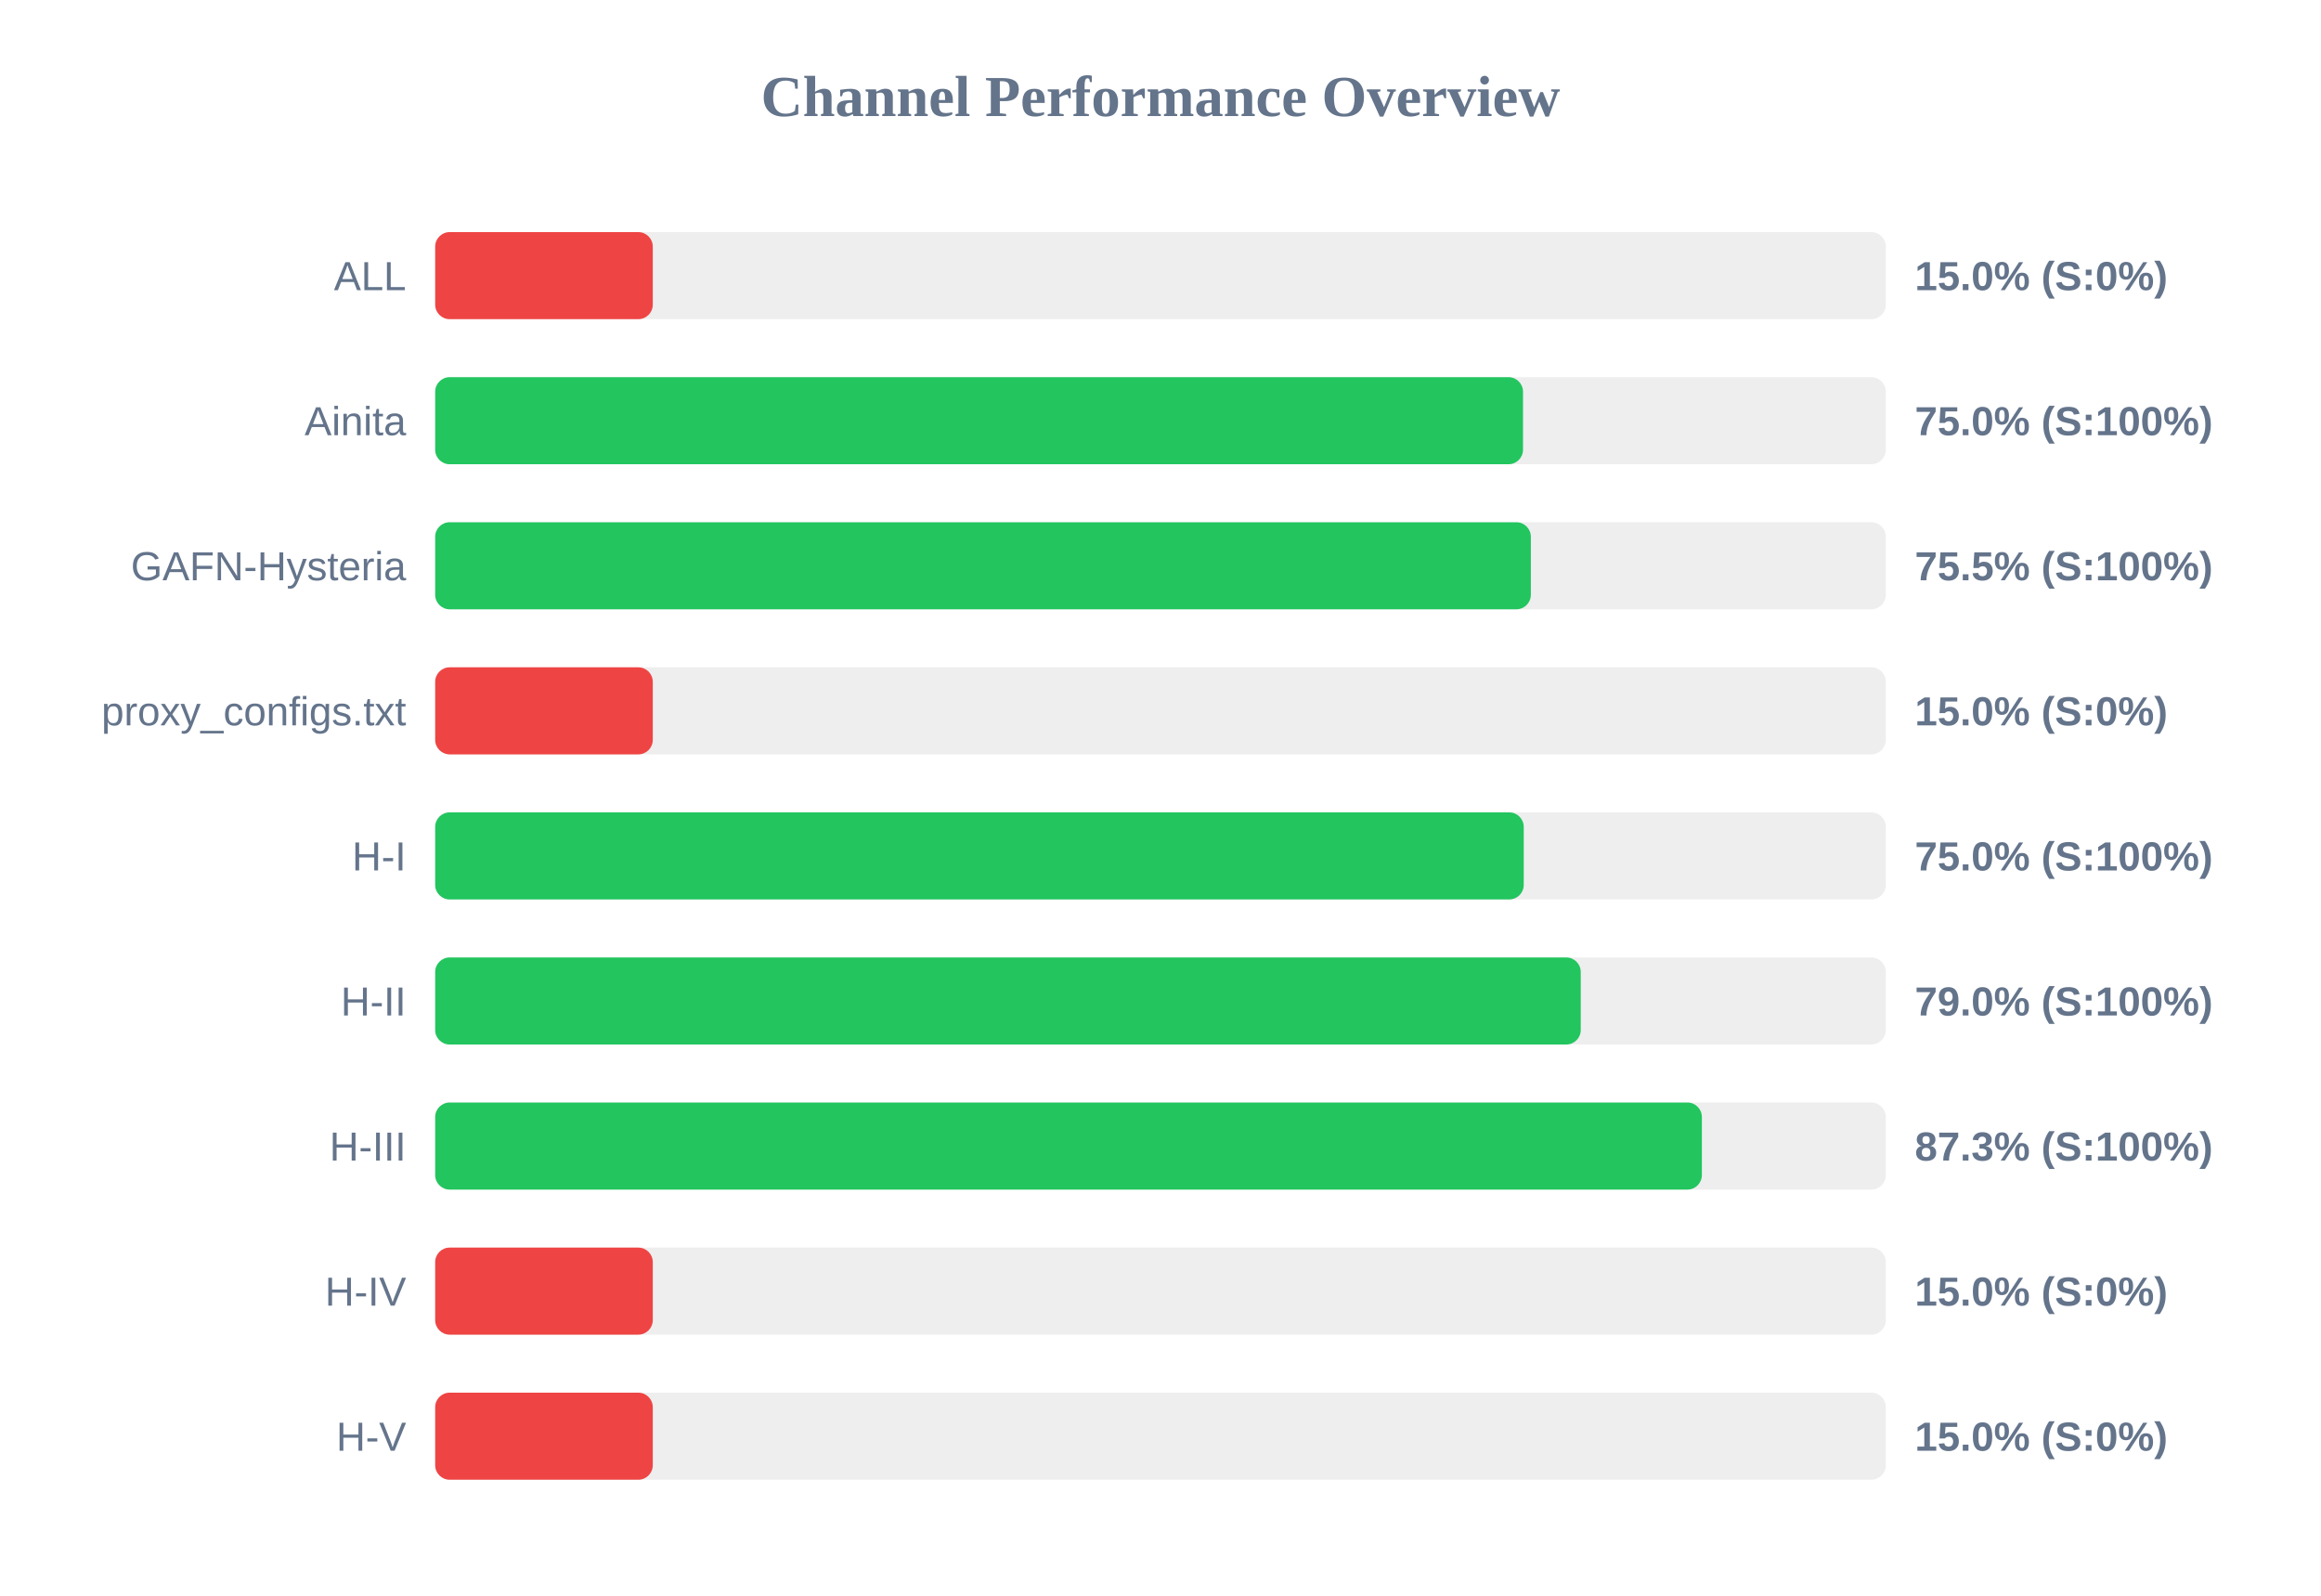
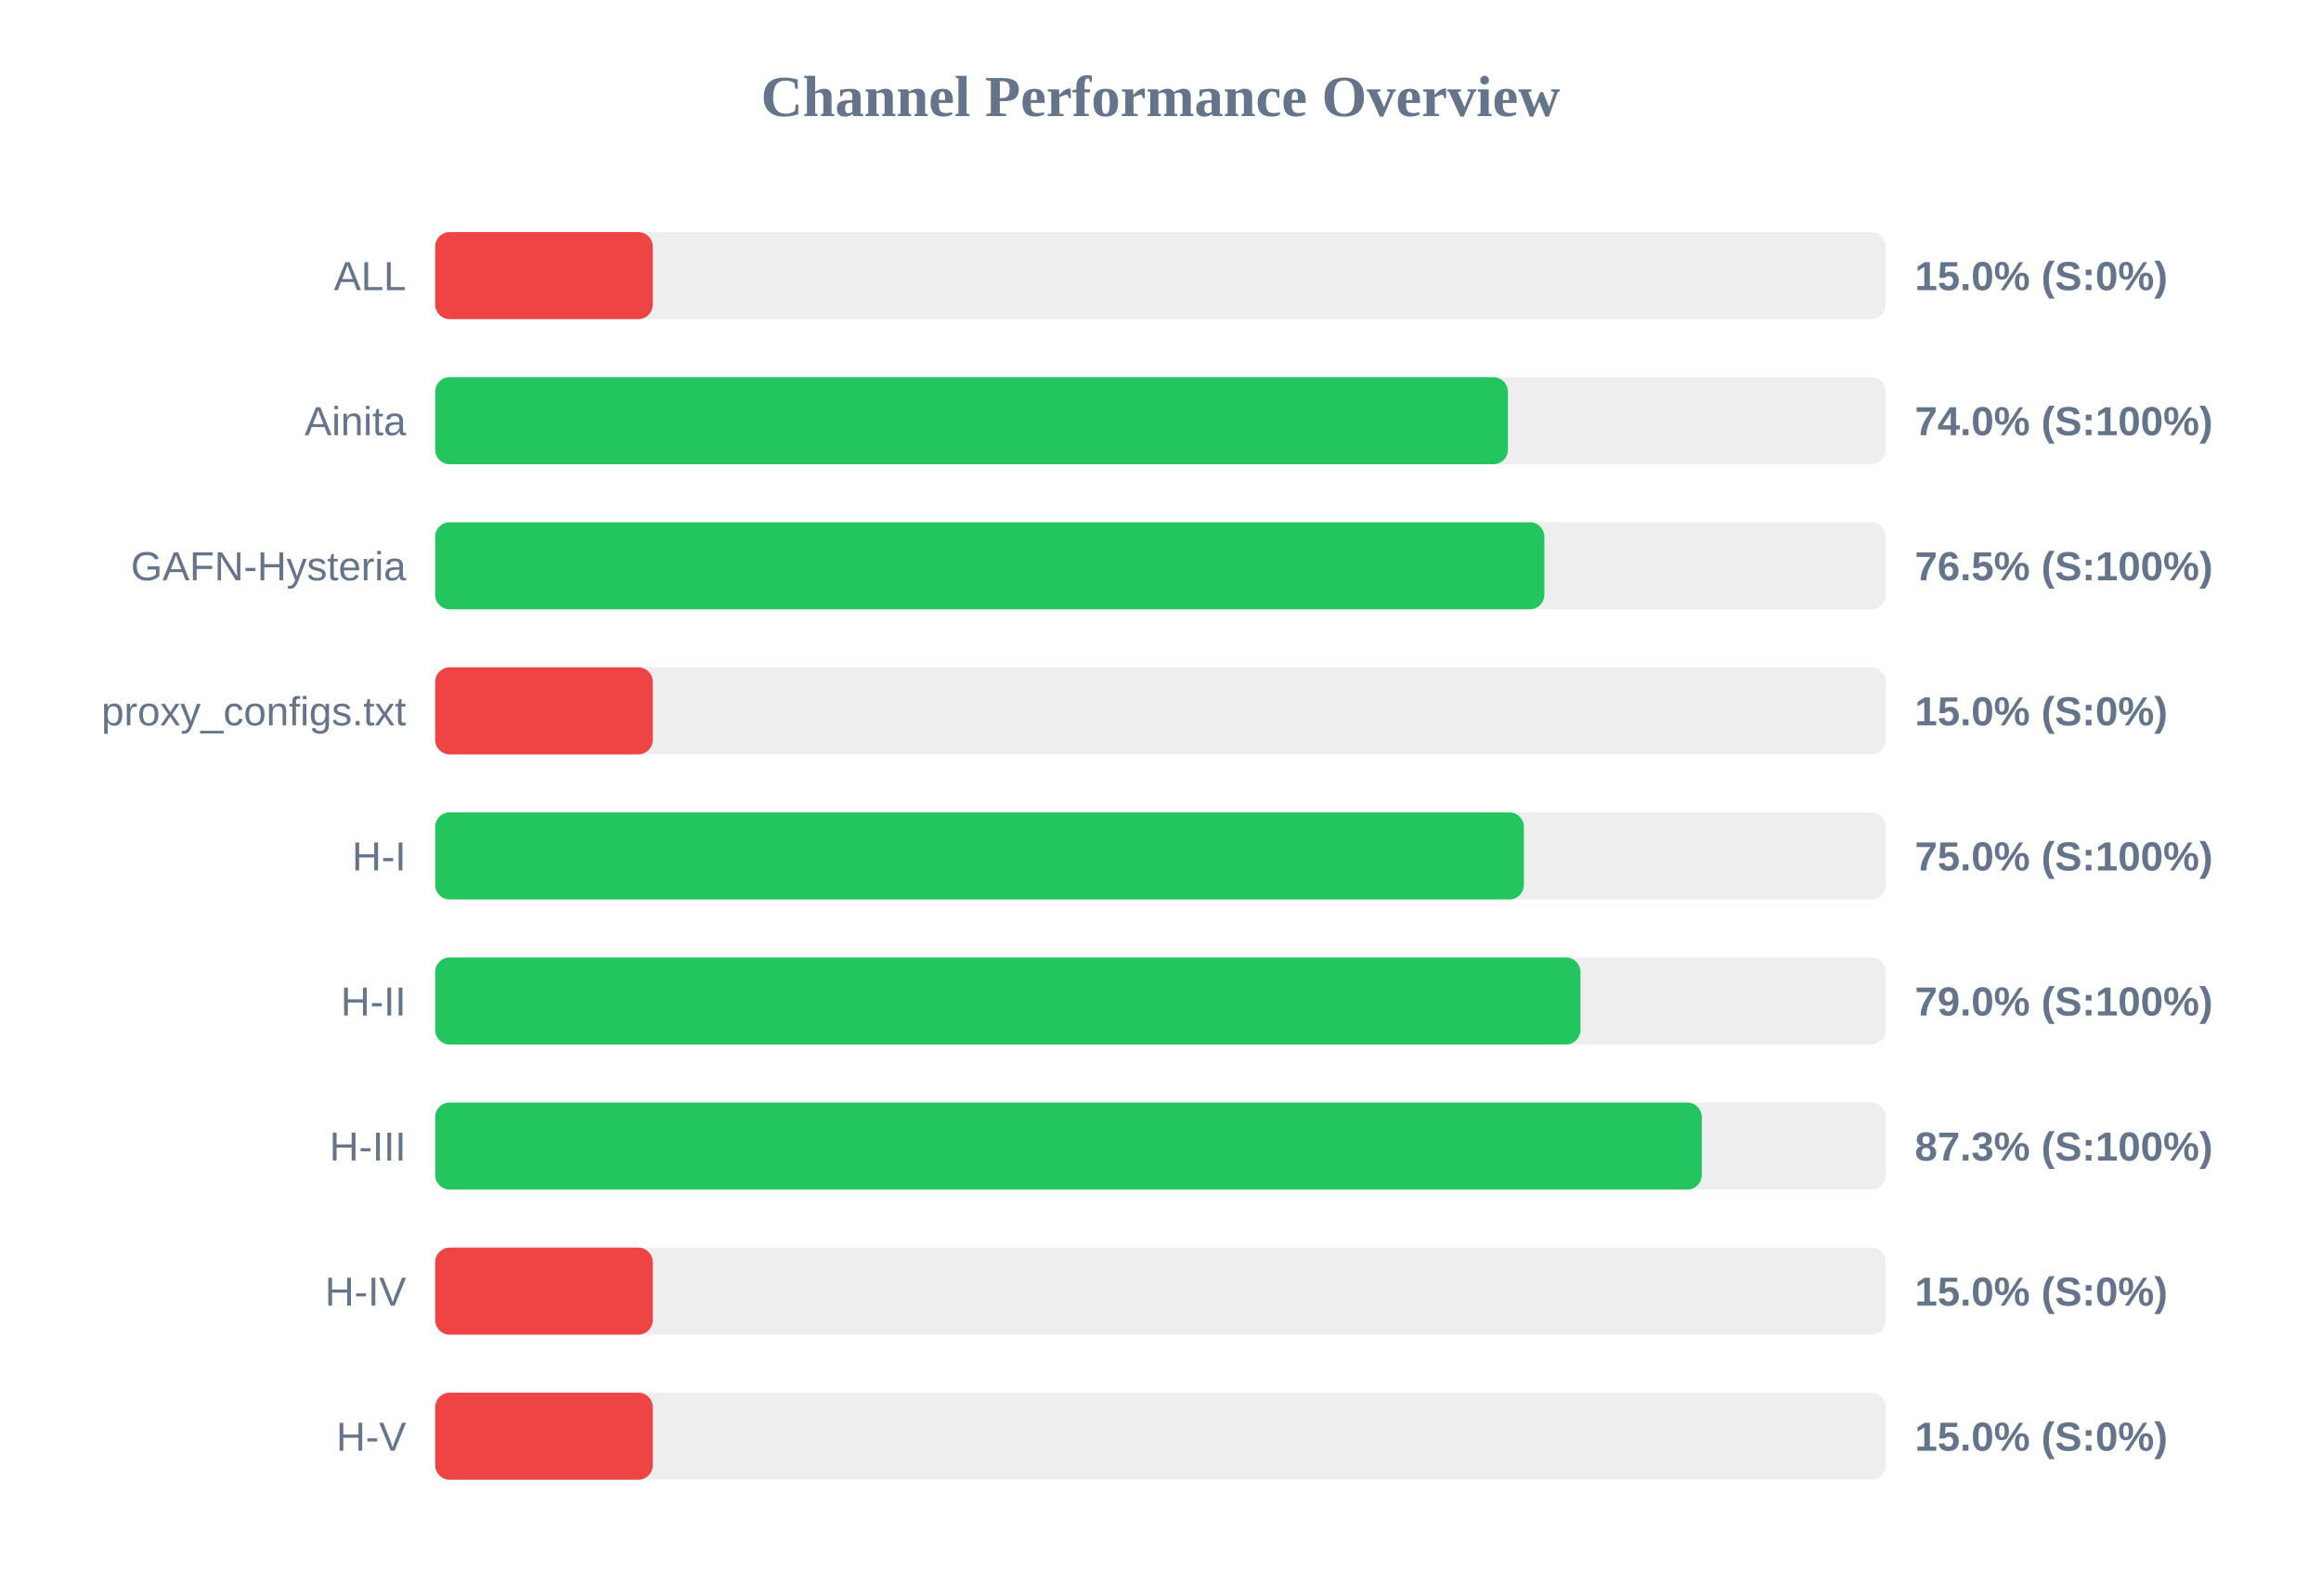
<svg xmlns="http://www.w3.org/2000/svg" width="800" height="550" version="1.1">
  <style>
        .row { font: 14px Arial; fill: #64748b; }
        .score { font: bold 14px Arial; fill: #64748b; }
    </style>
  <text x="400" y="40" text-anchor="middle" font-size="20px" font-weight="bold" fill="#64748b">Channel Performance Overview</text>
  <rect x="150" y="80" width="500" height="30" fill="#eee" rx="5" />
  <rect x="150" y="80" width="75.0" height="30" fill="#ef4444" rx="5" />
  <text x="140" y="100" text-anchor="end" class="row">ALL</text>
  <text x="660" y="100" text-anchor="start" class="score">15.0% (S:0%)</text>
  <rect x="150" y="130" width="500" height="30" fill="#eee" rx="5" />
-   <rect x="150" y="130" width="374.95" height="30" fill="#22c55e" rx="5" />
+   <rect x="150" y="130" width="369.75" height="30" fill="#22c55e" rx="5" />
  <text x="140" y="150" text-anchor="end" class="row">Ainita</text>
-   <text x="660" y="150" text-anchor="start" class="score">75.0% (S:100%)</text>
+   <text x="660" y="150" text-anchor="start" class="score">74.0% (S:100%)</text>
  <rect x="150" y="180" width="500" height="30" fill="#eee" rx="5" />
-   <rect x="150" y="180" width="377.65" height="30" fill="#22c55e" rx="5" />
+   <rect x="150" y="180" width="382.3" height="30" fill="#22c55e" rx="5" />
  <text x="140" y="200" text-anchor="end" class="row">GAFN-Hysteria</text>
-   <text x="660" y="200" text-anchor="start" class="score">75.5% (S:100%)</text>
+   <text x="660" y="200" text-anchor="start" class="score">76.5% (S:100%)</text>
  <rect x="150" y="230" width="500" height="30" fill="#eee" rx="5" />
  <rect x="150" y="230" width="75.0" height="30" fill="#ef4444" rx="5" />
  <text x="140" y="250" text-anchor="end" class="row">proxy_configs.txt</text>
  <text x="660" y="250" text-anchor="start" class="score">15.0% (S:0%)</text>
  <rect x="150" y="280" width="500" height="30" fill="#eee" rx="5" />
-   <rect x="150" y="280" width="375.2" height="30" fill="#22c55e" rx="5" />
+   <rect x="150" y="280" width="375.25" height="30" fill="#22c55e" rx="5" />
  <text x="140" y="300" text-anchor="end" class="row">H-I</text>
  <text x="660" y="300" text-anchor="start" class="score">75.0% (S:100%)</text>
  <rect x="150" y="330" width="500" height="30" fill="#eee" rx="5" />
-   <rect x="150" y="330" width="394.85" height="30" fill="#22c55e" rx="5" />
+   <rect x="150" y="330" width="394.75" height="30" fill="#22c55e" rx="5" />
  <text x="140" y="350" text-anchor="end" class="row">H-II</text>
  <text x="660" y="350" text-anchor="start" class="score">79.0% (S:100%)</text>
  <rect x="150" y="380" width="500" height="30" fill="#eee" rx="5" />
-   <rect x="150" y="380" width="436.6" height="30" fill="#22c55e" rx="5" />
+   <rect x="150" y="380" width="436.55" height="30" fill="#22c55e" rx="5" />
  <text x="140" y="400" text-anchor="end" class="row">H-III</text>
  <text x="660" y="400" text-anchor="start" class="score">87.3% (S:100%)</text>
  <rect x="150" y="430" width="500" height="30" fill="#eee" rx="5" />
  <rect x="150" y="430" width="75.0" height="30" fill="#ef4444" rx="5" />
  <text x="140" y="450" text-anchor="end" class="row">H-IV</text>
  <text x="660" y="450" text-anchor="start" class="score">15.0% (S:0%)</text>
  <rect x="150" y="480" width="500" height="30" fill="#eee" rx="5" />
  <rect x="150" y="480" width="75.0" height="30" fill="#ef4444" rx="5" />
  <text x="140" y="500" text-anchor="end" class="row">H-V</text>
  <text x="660" y="500" text-anchor="start" class="score">15.0% (S:0%)</text>
</svg>
